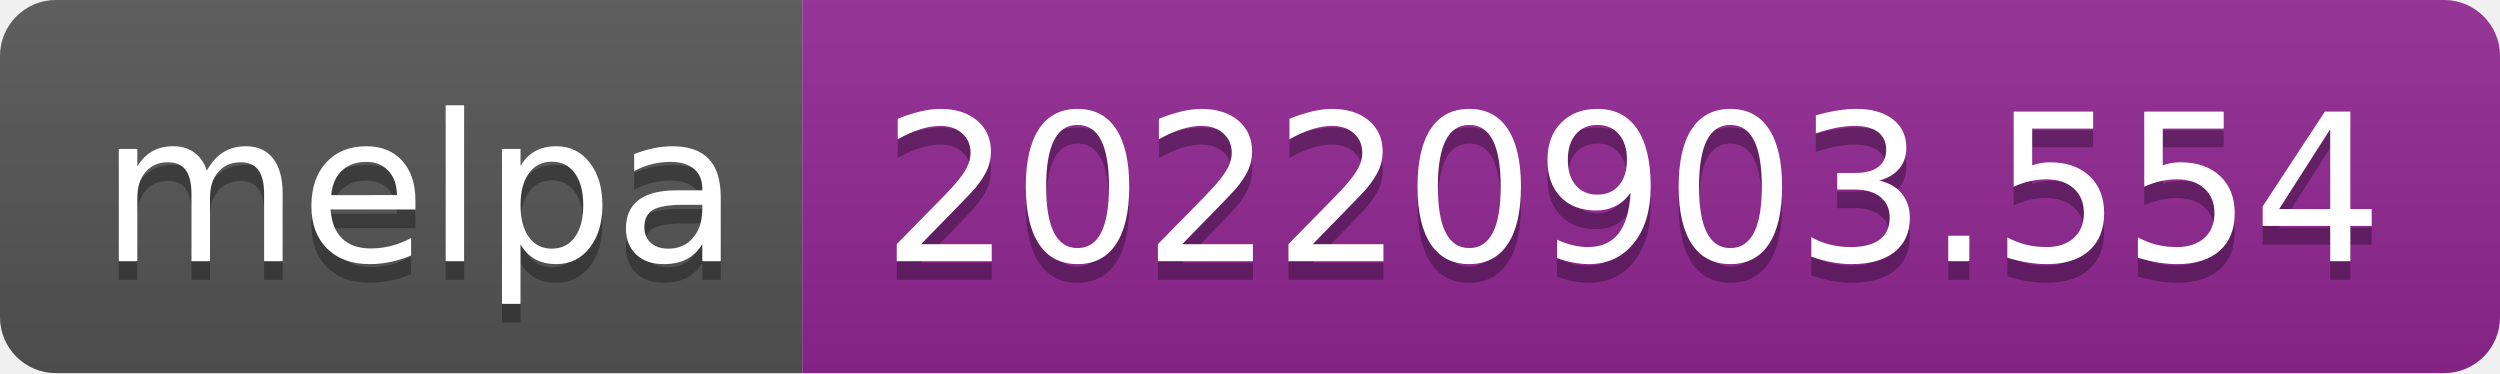
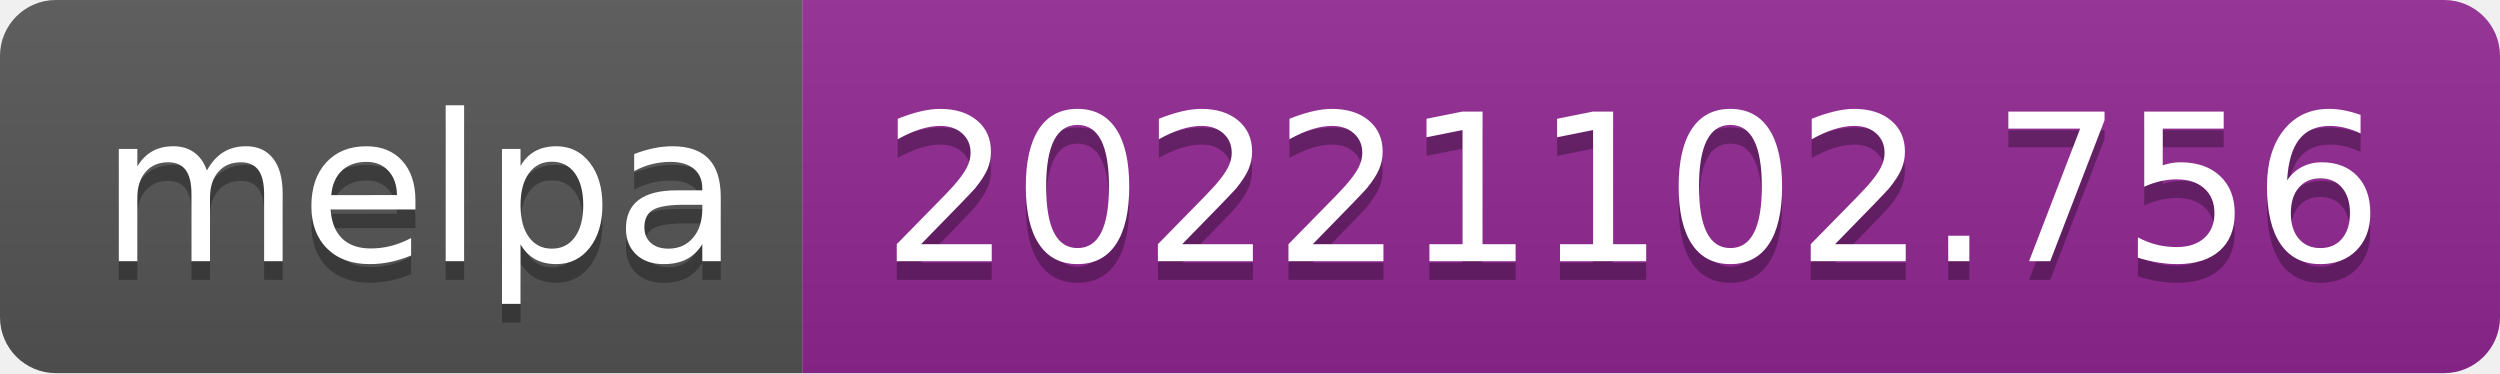
- <svg xmlns="http://www.w3.org/2000/svg" width="134" height="20" role="img" aria-label="melpa: 20220903.554">
+ <svg xmlns="http://www.w3.org/2000/svg" width="134" height="20" role="img" aria-label="melpa: 20221102.756">
  <linearGradient id="s" x2="0" y2="100%">
    <stop offset="0" stop-color="#bbb" stop-opacity=".1" />
    <stop offset="1" stop-opacity=".1" />
  </linearGradient>
  <clipPath id="r">
    <rect width="134" height="20" rx="3" fill="#fff" />
  </clipPath>
  <g clip-path="url(#r)">
    <rect width="43" height="20" fill="#555" />
    <rect x="43" width="91" height="20" fill="#922793" />
    <rect width="134" height="20" fill="url(#s)" />
  </g>
  <g fill="#fff" text-anchor="middle" font-family="Verdana,Geneva,DejaVu Sans,sans-serif" text-rendering="geometricPrecision" font-size="110">
    <text aria-hidden="true" x="225" y="150" fill="#010101" fill-opacity=".3" transform="scale(.1)" textLength="330">melpa</text>
    <text x="225" y="140" transform="scale(.1)" fill="#fff" textLength="330">melpa</text>
-     <text aria-hidden="true" x="875" y="150" fill="#010101" fill-opacity=".3" transform="scale(.1)" textLength="810">20220903.554</text>
-     <text x="875" y="140" transform="scale(.1)" fill="#fff" textLength="810">20220903.554</text>
+     <text aria-hidden="true" x="875" y="150" fill="#010101" fill-opacity=".3" transform="scale(.1)" textLength="810">20221102.756</text>
+     <text x="875" y="140" transform="scale(.1)" fill="#fff" textLength="810">20221102.756</text>
  </g>
</svg>
